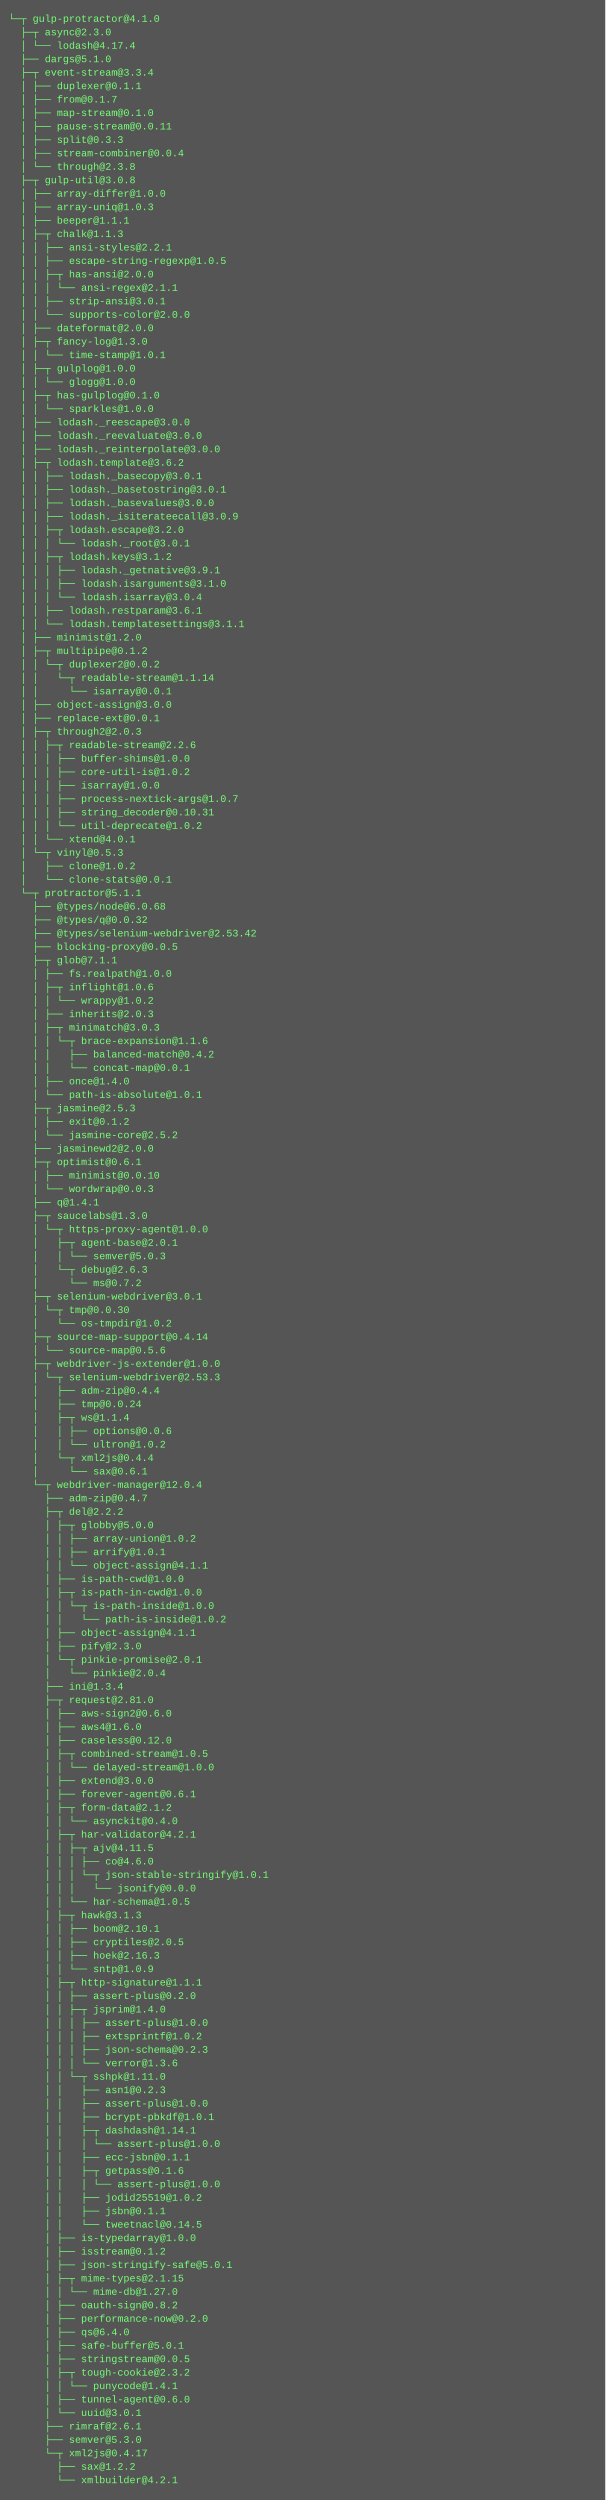
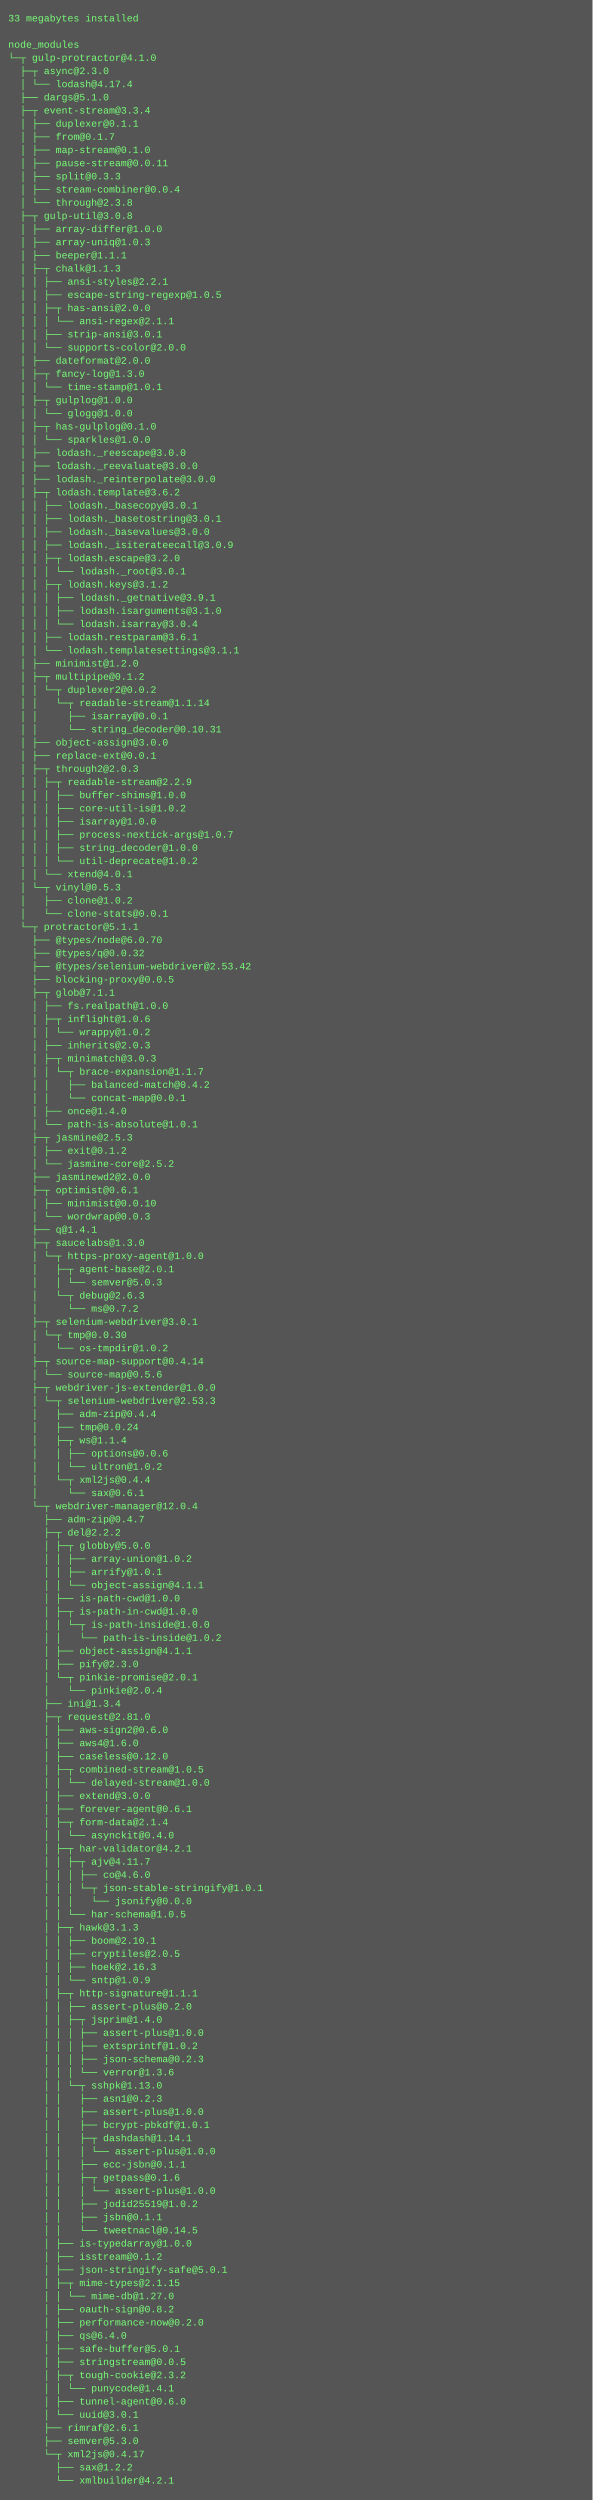
- <svg xmlns="http://www.w3.org/2000/svg" height="2974" width="720">
-   <rect height="2974" fill="#555" width="720" />
+ <svg xmlns="http://www.w3.org/2000/svg" height="3038" width="720">
+   <rect height="3038" fill="#555" width="720" />
  <text fill="#7f7" font-family="Courier New" font-size="12" xml:space="preserve">
-     <tspan x="10" y="26">└─┬ gulp-protractor@4.1.0 </tspan>
-     <tspan x="10" y="42">  ├─┬ async@2.3.0 </tspan>
-     <tspan x="10" y="58">  │ └── lodash@4.17.4 </tspan>
-     <tspan x="10" y="74">  ├── dargs@5.1.0 </tspan>
-     <tspan x="10" y="90">  ├─┬ event-stream@3.3.4 </tspan>
-     <tspan x="10" y="106">  │ ├── duplexer@0.1.1 </tspan>
-     <tspan x="10" y="122">  │ ├── from@0.1.7 </tspan>
-     <tspan x="10" y="138">  │ ├── map-stream@0.1.0 </tspan>
-     <tspan x="10" y="154">  │ ├── pause-stream@0.0.11 </tspan>
-     <tspan x="10" y="170">  │ ├── split@0.3.3 </tspan>
-     <tspan x="10" y="186">  │ ├── stream-combiner@0.0.4 </tspan>
-     <tspan x="10" y="202">  │ └── through@2.3.8 </tspan>
-     <tspan x="10" y="218">  ├─┬ gulp-util@3.0.8 </tspan>
-     <tspan x="10" y="234">  │ ├── array-differ@1.0.0 </tspan>
-     <tspan x="10" y="250">  │ ├── array-uniq@1.0.3 </tspan>
-     <tspan x="10" y="266">  │ ├── beeper@1.1.1 </tspan>
-     <tspan x="10" y="282">  │ ├─┬ chalk@1.1.3 </tspan>
-     <tspan x="10" y="298">  │ │ ├── ansi-styles@2.2.1 </tspan>
-     <tspan x="10" y="314">  │ │ ├── escape-string-regexp@1.0.5 </tspan>
-     <tspan x="10" y="330">  │ │ ├─┬ has-ansi@2.0.0 </tspan>
-     <tspan x="10" y="346">  │ │ │ └── ansi-regex@2.1.1 </tspan>
-     <tspan x="10" y="362">  │ │ ├── strip-ansi@3.0.1 </tspan>
-     <tspan x="10" y="378">  │ │ └── supports-color@2.0.0 </tspan>
-     <tspan x="10" y="394">  │ ├── dateformat@2.0.0 </tspan>
-     <tspan x="10" y="410">  │ ├─┬ fancy-log@1.3.0 </tspan>
-     <tspan x="10" y="426">  │ │ └── time-stamp@1.0.1 </tspan>
-     <tspan x="10" y="442">  │ ├─┬ gulplog@1.0.0 </tspan>
-     <tspan x="10" y="458">  │ │ └── glogg@1.0.0 </tspan>
-     <tspan x="10" y="474">  │ ├─┬ has-gulplog@0.1.0 </tspan>
-     <tspan x="10" y="490">  │ │ └── sparkles@1.0.0 </tspan>
-     <tspan x="10" y="506">  │ ├── lodash._reescape@3.0.0 </tspan>
-     <tspan x="10" y="522">  │ ├── lodash._reevaluate@3.0.0 </tspan>
-     <tspan x="10" y="538">  │ ├── lodash._reinterpolate@3.0.0 </tspan>
-     <tspan x="10" y="554">  │ ├─┬ lodash.template@3.6.2 </tspan>
-     <tspan x="10" y="570">  │ │ ├── lodash._basecopy@3.0.1 </tspan>
-     <tspan x="10" y="586">  │ │ ├── lodash._basetostring@3.0.1 </tspan>
-     <tspan x="10" y="602">  │ │ ├── lodash._basevalues@3.0.0 </tspan>
-     <tspan x="10" y="618">  │ │ ├── lodash._isiterateecall@3.0.9 </tspan>
-     <tspan x="10" y="634">  │ │ ├─┬ lodash.escape@3.2.0 </tspan>
-     <tspan x="10" y="650">  │ │ │ └── lodash._root@3.0.1 </tspan>
-     <tspan x="10" y="666">  │ │ ├─┬ lodash.keys@3.1.2 </tspan>
-     <tspan x="10" y="682">  │ │ │ ├── lodash._getnative@3.9.1 </tspan>
-     <tspan x="10" y="698">  │ │ │ ├── lodash.isarguments@3.1.0 </tspan>
-     <tspan x="10" y="714">  │ │ │ └── lodash.isarray@3.0.4 </tspan>
-     <tspan x="10" y="730">  │ │ ├── lodash.restparam@3.6.1 </tspan>
-     <tspan x="10" y="746">  │ │ └── lodash.templatesettings@3.1.1 </tspan>
-     <tspan x="10" y="762">  │ ├── minimist@1.2.0 </tspan>
-     <tspan x="10" y="778">  │ ├─┬ multipipe@0.1.2 </tspan>
-     <tspan x="10" y="794">  │ │ └─┬ duplexer2@0.0.2 </tspan>
-     <tspan x="10" y="810">  │ │   └─┬ readable-stream@1.1.14 </tspan>
-     <tspan x="10" y="826">  │ │     └── isarray@0.0.1 </tspan>
-     <tspan x="10" y="842">  │ ├── object-assign@3.0.0 </tspan>
-     <tspan x="10" y="858">  │ ├── replace-ext@0.0.1 </tspan>
-     <tspan x="10" y="874">  │ ├─┬ through2@2.0.3 </tspan>
-     <tspan x="10" y="890">  │ │ ├─┬ readable-stream@2.2.6 </tspan>
-     <tspan x="10" y="906">  │ │ │ ├── buffer-shims@1.0.0 </tspan>
-     <tspan x="10" y="922">  │ │ │ ├── core-util-is@1.0.2 </tspan>
-     <tspan x="10" y="938">  │ │ │ ├── isarray@1.0.0 </tspan>
-     <tspan x="10" y="954">  │ │ │ ├── process-nextick-args@1.0.7 </tspan>
-     <tspan x="10" y="970">  │ │ │ ├── string_decoder@0.10.31 </tspan>
-     <tspan x="10" y="986">  │ │ │ └── util-deprecate@1.0.2 </tspan>
-     <tspan x="10" y="1002">  │ │ └── xtend@4.0.1 </tspan>
-     <tspan x="10" y="1018">  │ └─┬ vinyl@0.5.3 </tspan>
-     <tspan x="10" y="1034">  │   ├── clone@1.0.2 </tspan>
-     <tspan x="10" y="1050">  │   └── clone-stats@0.0.1 </tspan>
-     <tspan x="10" y="1066">  └─┬ protractor@5.1.1 </tspan>
-     <tspan x="10" y="1082">    ├── @types/node@6.0.68 </tspan>
-     <tspan x="10" y="1098">    ├── @types/q@0.0.32 </tspan>
-     <tspan x="10" y="1114">    ├── @types/selenium-webdriver@2.53.42 </tspan>
-     <tspan x="10" y="1130">    ├── blocking-proxy@0.0.5 </tspan>
-     <tspan x="10" y="1146">    ├─┬ glob@7.1.1 </tspan>
-     <tspan x="10" y="1162">    │ ├── fs.realpath@1.0.0 </tspan>
-     <tspan x="10" y="1178">    │ ├─┬ inflight@1.0.6 </tspan>
-     <tspan x="10" y="1194">    │ │ └── wrappy@1.0.2 </tspan>
-     <tspan x="10" y="1210">    │ ├── inherits@2.0.3 </tspan>
-     <tspan x="10" y="1226">    │ ├─┬ minimatch@3.0.3 </tspan>
-     <tspan x="10" y="1242">    │ │ └─┬ brace-expansion@1.1.6 </tspan>
-     <tspan x="10" y="1258">    │ │   ├── balanced-match@0.4.2 </tspan>
-     <tspan x="10" y="1274">    │ │   └── concat-map@0.0.1 </tspan>
-     <tspan x="10" y="1290">    │ ├── once@1.4.0 </tspan>
-     <tspan x="10" y="1306">    │ └── path-is-absolute@1.0.1 </tspan>
-     <tspan x="10" y="1322">    ├─┬ jasmine@2.5.3 </tspan>
-     <tspan x="10" y="1338">    │ ├── exit@0.1.2 </tspan>
-     <tspan x="10" y="1354">    │ └── jasmine-core@2.5.2 </tspan>
-     <tspan x="10" y="1370">    ├── jasminewd2@2.0.0 </tspan>
-     <tspan x="10" y="1386">    ├─┬ optimist@0.6.1 </tspan>
-     <tspan x="10" y="1402">    │ ├── minimist@0.0.10 </tspan>
-     <tspan x="10" y="1418">    │ └── wordwrap@0.0.3 </tspan>
-     <tspan x="10" y="1434">    ├── q@1.4.1 </tspan>
-     <tspan x="10" y="1450">    ├─┬ saucelabs@1.3.0 </tspan>
-     <tspan x="10" y="1466">    │ └─┬ https-proxy-agent@1.0.0 </tspan>
-     <tspan x="10" y="1482">    │   ├─┬ agent-base@2.0.1 </tspan>
-     <tspan x="10" y="1498">    │   │ └── semver@5.0.3 </tspan>
-     <tspan x="10" y="1514">    │   └─┬ debug@2.6.3 </tspan>
-     <tspan x="10" y="1530">    │     └── ms@0.7.2 </tspan>
-     <tspan x="10" y="1546">    ├─┬ selenium-webdriver@3.0.1 </tspan>
-     <tspan x="10" y="1562">    │ └─┬ tmp@0.0.30 </tspan>
-     <tspan x="10" y="1578">    │   └── os-tmpdir@1.0.2 </tspan>
-     <tspan x="10" y="1594">    ├─┬ source-map-support@0.4.14 </tspan>
-     <tspan x="10" y="1610">    │ └── source-map@0.5.6 </tspan>
-     <tspan x="10" y="1626">    ├─┬ webdriver-js-extender@1.0.0 </tspan>
-     <tspan x="10" y="1642">    │ └─┬ selenium-webdriver@2.53.3 </tspan>
-     <tspan x="10" y="1658">    │   ├── adm-zip@0.4.4 </tspan>
-     <tspan x="10" y="1674">    │   ├── tmp@0.0.24 </tspan>
-     <tspan x="10" y="1690">    │   ├─┬ ws@1.1.4 </tspan>
-     <tspan x="10" y="1706">    │   │ ├── options@0.0.6 </tspan>
-     <tspan x="10" y="1722">    │   │ └── ultron@1.0.2 </tspan>
-     <tspan x="10" y="1738">    │   └─┬ xml2js@0.4.4 </tspan>
-     <tspan x="10" y="1754">    │     └── sax@0.6.1 </tspan>
-     <tspan x="10" y="1770">    └─┬ webdriver-manager@12.0.4 </tspan>
-     <tspan x="10" y="1786">      ├── adm-zip@0.4.7 </tspan>
-     <tspan x="10" y="1802">      ├─┬ del@2.2.2 </tspan>
-     <tspan x="10" y="1818">      │ ├─┬ globby@5.0.0 </tspan>
-     <tspan x="10" y="1834">      │ │ ├── array-union@1.0.2 </tspan>
-     <tspan x="10" y="1850">      │ │ ├── arrify@1.0.1 </tspan>
-     <tspan x="10" y="1866">      │ │ └── object-assign@4.1.1 </tspan>
-     <tspan x="10" y="1882">      │ ├── is-path-cwd@1.0.0 </tspan>
-     <tspan x="10" y="1898">      │ ├─┬ is-path-in-cwd@1.0.0 </tspan>
-     <tspan x="10" y="1914">      │ │ └─┬ is-path-inside@1.0.0 </tspan>
-     <tspan x="10" y="1930">      │ │   └── path-is-inside@1.0.2 </tspan>
-     <tspan x="10" y="1946">      │ ├── object-assign@4.1.1 </tspan>
-     <tspan x="10" y="1962">      │ ├── pify@2.3.0 </tspan>
-     <tspan x="10" y="1978">      │ └─┬ pinkie-promise@2.0.1 </tspan>
-     <tspan x="10" y="1994">      │   └── pinkie@2.0.4 </tspan>
-     <tspan x="10" y="2010">      ├── ini@1.3.4 </tspan>
-     <tspan x="10" y="2026">      ├─┬ request@2.81.0 </tspan>
-     <tspan x="10" y="2042">      │ ├── aws-sign2@0.6.0 </tspan>
-     <tspan x="10" y="2058">      │ ├── aws4@1.6.0 </tspan>
-     <tspan x="10" y="2074">      │ ├── caseless@0.12.0 </tspan>
-     <tspan x="10" y="2090">      │ ├─┬ combined-stream@1.0.5 </tspan>
-     <tspan x="10" y="2106">      │ │ └── delayed-stream@1.0.0 </tspan>
-     <tspan x="10" y="2122">      │ ├── extend@3.0.0 </tspan>
-     <tspan x="10" y="2138">      │ ├── forever-agent@0.6.1 </tspan>
-     <tspan x="10" y="2154">      │ ├─┬ form-data@2.1.2 </tspan>
-     <tspan x="10" y="2170">      │ │ └── asynckit@0.4.0 </tspan>
-     <tspan x="10" y="2186">      │ ├─┬ har-validator@4.2.1 </tspan>
-     <tspan x="10" y="2202">      │ │ ├─┬ ajv@4.11.5 </tspan>
-     <tspan x="10" y="2218">      │ │ │ ├── co@4.6.0 </tspan>
-     <tspan x="10" y="2234">      │ │ │ └─┬ json-stable-stringify@1.0.1 </tspan>
-     <tspan x="10" y="2250">      │ │ │   └── jsonify@0.0.0 </tspan>
-     <tspan x="10" y="2266">      │ │ └── har-schema@1.0.5 </tspan>
-     <tspan x="10" y="2282">      │ ├─┬ hawk@3.1.3 </tspan>
-     <tspan x="10" y="2298">      │ │ ├── boom@2.10.1 </tspan>
-     <tspan x="10" y="2314">      │ │ ├── cryptiles@2.0.5 </tspan>
-     <tspan x="10" y="2330">      │ │ ├── hoek@2.16.3 </tspan>
-     <tspan x="10" y="2346">      │ │ └── sntp@1.0.9 </tspan>
-     <tspan x="10" y="2362">      │ ├─┬ http-signature@1.1.1 </tspan>
-     <tspan x="10" y="2378">      │ │ ├── assert-plus@0.2.0 </tspan>
-     <tspan x="10" y="2394">      │ │ ├─┬ jsprim@1.4.0 </tspan>
-     <tspan x="10" y="2410">      │ │ │ ├── assert-plus@1.0.0 </tspan>
-     <tspan x="10" y="2426">      │ │ │ ├── extsprintf@1.0.2 </tspan>
-     <tspan x="10" y="2442">      │ │ │ ├── json-schema@0.2.3 </tspan>
-     <tspan x="10" y="2458">      │ │ │ └── verror@1.3.6 </tspan>
-     <tspan x="10" y="2474">      │ │ └─┬ sshpk@1.11.0 </tspan>
-     <tspan x="10" y="2490">      │ │   ├── asn1@0.2.3 </tspan>
-     <tspan x="10" y="2506">      │ │   ├── assert-plus@1.0.0 </tspan>
-     <tspan x="10" y="2522">      │ │   ├── bcrypt-pbkdf@1.0.1 </tspan>
-     <tspan x="10" y="2538">      │ │   ├─┬ dashdash@1.14.1 </tspan>
-     <tspan x="10" y="2554">      │ │   │ └── assert-plus@1.0.0 </tspan>
-     <tspan x="10" y="2570">      │ │   ├── ecc-jsbn@0.1.1 </tspan>
-     <tspan x="10" y="2586">      │ │   ├─┬ getpass@0.1.6 </tspan>
-     <tspan x="10" y="2602">      │ │   │ └── assert-plus@1.0.0 </tspan>
-     <tspan x="10" y="2618">      │ │   ├── jodid25519@1.0.2 </tspan>
-     <tspan x="10" y="2634">      │ │   ├── jsbn@0.1.1 </tspan>
-     <tspan x="10" y="2650">      │ │   └── tweetnacl@0.14.5 </tspan>
-     <tspan x="10" y="2666">      │ ├── is-typedarray@1.0.0 </tspan>
-     <tspan x="10" y="2682">      │ ├── isstream@0.1.2 </tspan>
-     <tspan x="10" y="2698">      │ ├── json-stringify-safe@5.0.1 </tspan>
-     <tspan x="10" y="2714">      │ ├─┬ mime-types@2.1.15 </tspan>
-     <tspan x="10" y="2730">      │ │ └── mime-db@1.27.0 </tspan>
-     <tspan x="10" y="2746">      │ ├── oauth-sign@0.8.2 </tspan>
-     <tspan x="10" y="2762">      │ ├── performance-now@0.2.0 </tspan>
-     <tspan x="10" y="2778">      │ ├── qs@6.4.0 </tspan>
-     <tspan x="10" y="2794">      │ ├── safe-buffer@5.0.1 </tspan>
-     <tspan x="10" y="2810">      │ ├── stringstream@0.0.5 </tspan>
-     <tspan x="10" y="2826">      │ ├─┬ tough-cookie@2.3.2 </tspan>
-     <tspan x="10" y="2842">      │ │ └── punycode@1.4.1 </tspan>
-     <tspan x="10" y="2858">      │ ├── tunnel-agent@0.6.0 </tspan>
-     <tspan x="10" y="2874">      │ └── uuid@3.0.1 </tspan>
-     <tspan x="10" y="2890">      ├── rimraf@2.6.1 </tspan>
-     <tspan x="10" y="2906">      ├── semver@5.3.0 </tspan>
-     <tspan x="10" y="2922">      └─┬ xml2js@0.4.17 </tspan>
-     <tspan x="10" y="2938">        ├── sax@1.2.2 </tspan>
-     <tspan x="10" y="2954">        └── xmlbuilder@4.2.1</tspan>
+     <tspan x="10" y="26">33 megabytes installed</tspan>
+     <tspan x="10" y="42" />
+     <tspan x="10" y="58">node_modules</tspan>
+     <tspan x="10" y="74">└─┬ gulp-protractor@4.1.0 </tspan>
+     <tspan x="10" y="90">  ├─┬ async@2.3.0 </tspan>
+     <tspan x="10" y="106">  │ └── lodash@4.17.4 </tspan>
+     <tspan x="10" y="122">  ├── dargs@5.1.0 </tspan>
+     <tspan x="10" y="138">  ├─┬ event-stream@3.3.4 </tspan>
+     <tspan x="10" y="154">  │ ├── duplexer@0.1.1 </tspan>
+     <tspan x="10" y="170">  │ ├── from@0.1.7 </tspan>
+     <tspan x="10" y="186">  │ ├── map-stream@0.1.0 </tspan>
+     <tspan x="10" y="202">  │ ├── pause-stream@0.0.11 </tspan>
+     <tspan x="10" y="218">  │ ├── split@0.3.3 </tspan>
+     <tspan x="10" y="234">  │ ├── stream-combiner@0.0.4 </tspan>
+     <tspan x="10" y="250">  │ └── through@2.3.8 </tspan>
+     <tspan x="10" y="266">  ├─┬ gulp-util@3.0.8 </tspan>
+     <tspan x="10" y="282">  │ ├── array-differ@1.0.0 </tspan>
+     <tspan x="10" y="298">  │ ├── array-uniq@1.0.3 </tspan>
+     <tspan x="10" y="314">  │ ├── beeper@1.1.1 </tspan>
+     <tspan x="10" y="330">  │ ├─┬ chalk@1.1.3 </tspan>
+     <tspan x="10" y="346">  │ │ ├── ansi-styles@2.2.1 </tspan>
+     <tspan x="10" y="362">  │ │ ├── escape-string-regexp@1.0.5 </tspan>
+     <tspan x="10" y="378">  │ │ ├─┬ has-ansi@2.0.0 </tspan>
+     <tspan x="10" y="394">  │ │ │ └── ansi-regex@2.1.1 </tspan>
+     <tspan x="10" y="410">  │ │ ├── strip-ansi@3.0.1 </tspan>
+     <tspan x="10" y="426">  │ │ └── supports-color@2.0.0 </tspan>
+     <tspan x="10" y="442">  │ ├── dateformat@2.0.0 </tspan>
+     <tspan x="10" y="458">  │ ├─┬ fancy-log@1.3.0 </tspan>
+     <tspan x="10" y="474">  │ │ └── time-stamp@1.0.1 </tspan>
+     <tspan x="10" y="490">  │ ├─┬ gulplog@1.0.0 </tspan>
+     <tspan x="10" y="506">  │ │ └── glogg@1.0.0 </tspan>
+     <tspan x="10" y="522">  │ ├─┬ has-gulplog@0.1.0 </tspan>
+     <tspan x="10" y="538">  │ │ └── sparkles@1.0.0 </tspan>
+     <tspan x="10" y="554">  │ ├── lodash._reescape@3.0.0 </tspan>
+     <tspan x="10" y="570">  │ ├── lodash._reevaluate@3.0.0 </tspan>
+     <tspan x="10" y="586">  │ ├── lodash._reinterpolate@3.0.0 </tspan>
+     <tspan x="10" y="602">  │ ├─┬ lodash.template@3.6.2 </tspan>
+     <tspan x="10" y="618">  │ │ ├── lodash._basecopy@3.0.1 </tspan>
+     <tspan x="10" y="634">  │ │ ├── lodash._basetostring@3.0.1 </tspan>
+     <tspan x="10" y="650">  │ │ ├── lodash._basevalues@3.0.0 </tspan>
+     <tspan x="10" y="666">  │ │ ├── lodash._isiterateecall@3.0.9 </tspan>
+     <tspan x="10" y="682">  │ │ ├─┬ lodash.escape@3.2.0 </tspan>
+     <tspan x="10" y="698">  │ │ │ └── lodash._root@3.0.1 </tspan>
+     <tspan x="10" y="714">  │ │ ├─┬ lodash.keys@3.1.2 </tspan>
+     <tspan x="10" y="730">  │ │ │ ├── lodash._getnative@3.9.1 </tspan>
+     <tspan x="10" y="746">  │ │ │ ├── lodash.isarguments@3.1.0 </tspan>
+     <tspan x="10" y="762">  │ │ │ └── lodash.isarray@3.0.4 </tspan>
+     <tspan x="10" y="778">  │ │ ├── lodash.restparam@3.6.1 </tspan>
+     <tspan x="10" y="794">  │ │ └── lodash.templatesettings@3.1.1 </tspan>
+     <tspan x="10" y="810">  │ ├── minimist@1.2.0 </tspan>
+     <tspan x="10" y="826">  │ ├─┬ multipipe@0.1.2 </tspan>
+     <tspan x="10" y="842">  │ │ └─┬ duplexer2@0.0.2 </tspan>
+     <tspan x="10" y="858">  │ │   └─┬ readable-stream@1.1.14 </tspan>
+     <tspan x="10" y="874">  │ │     ├── isarray@0.0.1 </tspan>
+     <tspan x="10" y="890">  │ │     └── string_decoder@0.10.31 </tspan>
+     <tspan x="10" y="906">  │ ├── object-assign@3.0.0 </tspan>
+     <tspan x="10" y="922">  │ ├── replace-ext@0.0.1 </tspan>
+     <tspan x="10" y="938">  │ ├─┬ through2@2.0.3 </tspan>
+     <tspan x="10" y="954">  │ │ ├─┬ readable-stream@2.2.9 </tspan>
+     <tspan x="10" y="970">  │ │ │ ├── buffer-shims@1.0.0 </tspan>
+     <tspan x="10" y="986">  │ │ │ ├── core-util-is@1.0.2 </tspan>
+     <tspan x="10" y="1002">  │ │ │ ├── isarray@1.0.0 </tspan>
+     <tspan x="10" y="1018">  │ │ │ ├── process-nextick-args@1.0.7 </tspan>
+     <tspan x="10" y="1034">  │ │ │ ├── string_decoder@1.0.0 </tspan>
+     <tspan x="10" y="1050">  │ │ │ └── util-deprecate@1.0.2 </tspan>
+     <tspan x="10" y="1066">  │ │ └── xtend@4.0.1 </tspan>
+     <tspan x="10" y="1082">  │ └─┬ vinyl@0.5.3 </tspan>
+     <tspan x="10" y="1098">  │   ├── clone@1.0.2 </tspan>
+     <tspan x="10" y="1114">  │   └── clone-stats@0.0.1 </tspan>
+     <tspan x="10" y="1130">  └─┬ protractor@5.1.1 </tspan>
+     <tspan x="10" y="1146">    ├── @types/node@6.0.70 </tspan>
+     <tspan x="10" y="1162">    ├── @types/q@0.0.32 </tspan>
+     <tspan x="10" y="1178">    ├── @types/selenium-webdriver@2.53.42 </tspan>
+     <tspan x="10" y="1194">    ├── blocking-proxy@0.0.5 </tspan>
+     <tspan x="10" y="1210">    ├─┬ glob@7.1.1 </tspan>
+     <tspan x="10" y="1226">    │ ├── fs.realpath@1.0.0 </tspan>
+     <tspan x="10" y="1242">    │ ├─┬ inflight@1.0.6 </tspan>
+     <tspan x="10" y="1258">    │ │ └── wrappy@1.0.2 </tspan>
+     <tspan x="10" y="1274">    │ ├── inherits@2.0.3 </tspan>
+     <tspan x="10" y="1290">    │ ├─┬ minimatch@3.0.3 </tspan>
+     <tspan x="10" y="1306">    │ │ └─┬ brace-expansion@1.1.7 </tspan>
+     <tspan x="10" y="1322">    │ │   ├── balanced-match@0.4.2 </tspan>
+     <tspan x="10" y="1338">    │ │   └── concat-map@0.0.1 </tspan>
+     <tspan x="10" y="1354">    │ ├── once@1.4.0 </tspan>
+     <tspan x="10" y="1370">    │ └── path-is-absolute@1.0.1 </tspan>
+     <tspan x="10" y="1386">    ├─┬ jasmine@2.5.3 </tspan>
+     <tspan x="10" y="1402">    │ ├── exit@0.1.2 </tspan>
+     <tspan x="10" y="1418">    │ └── jasmine-core@2.5.2 </tspan>
+     <tspan x="10" y="1434">    ├── jasminewd2@2.0.0 </tspan>
+     <tspan x="10" y="1450">    ├─┬ optimist@0.6.1 </tspan>
+     <tspan x="10" y="1466">    │ ├── minimist@0.0.10 </tspan>
+     <tspan x="10" y="1482">    │ └── wordwrap@0.0.3 </tspan>
+     <tspan x="10" y="1498">    ├── q@1.4.1 </tspan>
+     <tspan x="10" y="1514">    ├─┬ saucelabs@1.3.0 </tspan>
+     <tspan x="10" y="1530">    │ └─┬ https-proxy-agent@1.0.0 </tspan>
+     <tspan x="10" y="1546">    │   ├─┬ agent-base@2.0.1 </tspan>
+     <tspan x="10" y="1562">    │   │ └── semver@5.0.3 </tspan>
+     <tspan x="10" y="1578">    │   └─┬ debug@2.6.3 </tspan>
+     <tspan x="10" y="1594">    │     └── ms@0.7.2 </tspan>
+     <tspan x="10" y="1610">    ├─┬ selenium-webdriver@3.0.1 </tspan>
+     <tspan x="10" y="1626">    │ └─┬ tmp@0.0.30 </tspan>
+     <tspan x="10" y="1642">    │   └── os-tmpdir@1.0.2 </tspan>
+     <tspan x="10" y="1658">    ├─┬ source-map-support@0.4.14 </tspan>
+     <tspan x="10" y="1674">    │ └── source-map@0.5.6 </tspan>
+     <tspan x="10" y="1690">    ├─┬ webdriver-js-extender@1.0.0 </tspan>
+     <tspan x="10" y="1706">    │ └─┬ selenium-webdriver@2.53.3 </tspan>
+     <tspan x="10" y="1722">    │   ├── adm-zip@0.4.4 </tspan>
+     <tspan x="10" y="1738">    │   ├── tmp@0.0.24 </tspan>
+     <tspan x="10" y="1754">    │   ├─┬ ws@1.1.4 </tspan>
+     <tspan x="10" y="1770">    │   │ ├── options@0.0.6 </tspan>
+     <tspan x="10" y="1786">    │   │ └── ultron@1.0.2 </tspan>
+     <tspan x="10" y="1802">    │   └─┬ xml2js@0.4.4 </tspan>
+     <tspan x="10" y="1818">    │     └── sax@0.6.1 </tspan>
+     <tspan x="10" y="1834">    └─┬ webdriver-manager@12.0.4 </tspan>
+     <tspan x="10" y="1850">      ├── adm-zip@0.4.7 </tspan>
+     <tspan x="10" y="1866">      ├─┬ del@2.2.2 </tspan>
+     <tspan x="10" y="1882">      │ ├─┬ globby@5.0.0 </tspan>
+     <tspan x="10" y="1898">      │ │ ├── array-union@1.0.2 </tspan>
+     <tspan x="10" y="1914">      │ │ ├── arrify@1.0.1 </tspan>
+     <tspan x="10" y="1930">      │ │ └── object-assign@4.1.1 </tspan>
+     <tspan x="10" y="1946">      │ ├── is-path-cwd@1.0.0 </tspan>
+     <tspan x="10" y="1962">      │ ├─┬ is-path-in-cwd@1.0.0 </tspan>
+     <tspan x="10" y="1978">      │ │ └─┬ is-path-inside@1.0.0 </tspan>
+     <tspan x="10" y="1994">      │ │   └── path-is-inside@1.0.2 </tspan>
+     <tspan x="10" y="2010">      │ ├── object-assign@4.1.1 </tspan>
+     <tspan x="10" y="2026">      │ ├── pify@2.3.0 </tspan>
+     <tspan x="10" y="2042">      │ └─┬ pinkie-promise@2.0.1 </tspan>
+     <tspan x="10" y="2058">      │   └── pinkie@2.0.4 </tspan>
+     <tspan x="10" y="2074">      ├── ini@1.3.4 </tspan>
+     <tspan x="10" y="2090">      ├─┬ request@2.81.0 </tspan>
+     <tspan x="10" y="2106">      │ ├── aws-sign2@0.6.0 </tspan>
+     <tspan x="10" y="2122">      │ ├── aws4@1.6.0 </tspan>
+     <tspan x="10" y="2138">      │ ├── caseless@0.12.0 </tspan>
+     <tspan x="10" y="2154">      │ ├─┬ combined-stream@1.0.5 </tspan>
+     <tspan x="10" y="2170">      │ │ └── delayed-stream@1.0.0 </tspan>
+     <tspan x="10" y="2186">      │ ├── extend@3.0.0 </tspan>
+     <tspan x="10" y="2202">      │ ├── forever-agent@0.6.1 </tspan>
+     <tspan x="10" y="2218">      │ ├─┬ form-data@2.1.4 </tspan>
+     <tspan x="10" y="2234">      │ │ └── asynckit@0.4.0 </tspan>
+     <tspan x="10" y="2250">      │ ├─┬ har-validator@4.2.1 </tspan>
+     <tspan x="10" y="2266">      │ │ ├─┬ ajv@4.11.7 </tspan>
+     <tspan x="10" y="2282">      │ │ │ ├── co@4.6.0 </tspan>
+     <tspan x="10" y="2298">      │ │ │ └─┬ json-stable-stringify@1.0.1 </tspan>
+     <tspan x="10" y="2314">      │ │ │   └── jsonify@0.0.0 </tspan>
+     <tspan x="10" y="2330">      │ │ └── har-schema@1.0.5 </tspan>
+     <tspan x="10" y="2346">      │ ├─┬ hawk@3.1.3 </tspan>
+     <tspan x="10" y="2362">      │ │ ├── boom@2.10.1 </tspan>
+     <tspan x="10" y="2378">      │ │ ├── cryptiles@2.0.5 </tspan>
+     <tspan x="10" y="2394">      │ │ ├── hoek@2.16.3 </tspan>
+     <tspan x="10" y="2410">      │ │ └── sntp@1.0.9 </tspan>
+     <tspan x="10" y="2426">      │ ├─┬ http-signature@1.1.1 </tspan>
+     <tspan x="10" y="2442">      │ │ ├── assert-plus@0.2.0 </tspan>
+     <tspan x="10" y="2458">      │ │ ├─┬ jsprim@1.4.0 </tspan>
+     <tspan x="10" y="2474">      │ │ │ ├── assert-plus@1.0.0 </tspan>
+     <tspan x="10" y="2490">      │ │ │ ├── extsprintf@1.0.2 </tspan>
+     <tspan x="10" y="2506">      │ │ │ ├── json-schema@0.2.3 </tspan>
+     <tspan x="10" y="2522">      │ │ │ └── verror@1.3.6 </tspan>
+     <tspan x="10" y="2538">      │ │ └─┬ sshpk@1.13.0 </tspan>
+     <tspan x="10" y="2554">      │ │   ├── asn1@0.2.3 </tspan>
+     <tspan x="10" y="2570">      │ │   ├── assert-plus@1.0.0 </tspan>
+     <tspan x="10" y="2586">      │ │   ├── bcrypt-pbkdf@1.0.1 </tspan>
+     <tspan x="10" y="2602">      │ │   ├─┬ dashdash@1.14.1 </tspan>
+     <tspan x="10" y="2618">      │ │   │ └── assert-plus@1.0.0 </tspan>
+     <tspan x="10" y="2634">      │ │   ├── ecc-jsbn@0.1.1 </tspan>
+     <tspan x="10" y="2650">      │ │   ├─┬ getpass@0.1.6 </tspan>
+     <tspan x="10" y="2666">      │ │   │ └── assert-plus@1.0.0 </tspan>
+     <tspan x="10" y="2682">      │ │   ├── jodid25519@1.0.2 </tspan>
+     <tspan x="10" y="2698">      │ │   ├── jsbn@0.1.1 </tspan>
+     <tspan x="10" y="2714">      │ │   └── tweetnacl@0.14.5 </tspan>
+     <tspan x="10" y="2730">      │ ├── is-typedarray@1.0.0 </tspan>
+     <tspan x="10" y="2746">      │ ├── isstream@0.1.2 </tspan>
+     <tspan x="10" y="2762">      │ ├── json-stringify-safe@5.0.1 </tspan>
+     <tspan x="10" y="2778">      │ ├─┬ mime-types@2.1.15 </tspan>
+     <tspan x="10" y="2794">      │ │ └── mime-db@1.27.0 </tspan>
+     <tspan x="10" y="2810">      │ ├── oauth-sign@0.8.2 </tspan>
+     <tspan x="10" y="2826">      │ ├── performance-now@0.2.0 </tspan>
+     <tspan x="10" y="2842">      │ ├── qs@6.4.0 </tspan>
+     <tspan x="10" y="2858">      │ ├── safe-buffer@5.0.1 </tspan>
+     <tspan x="10" y="2874">      │ ├── stringstream@0.0.5 </tspan>
+     <tspan x="10" y="2890">      │ ├─┬ tough-cookie@2.3.2 </tspan>
+     <tspan x="10" y="2906">      │ │ └── punycode@1.4.1 </tspan>
+     <tspan x="10" y="2922">      │ ├── tunnel-agent@0.6.0 </tspan>
+     <tspan x="10" y="2938">      │ └── uuid@3.0.1 </tspan>
+     <tspan x="10" y="2954">      ├── rimraf@2.6.1 </tspan>
+     <tspan x="10" y="2970">      ├── semver@5.3.0 </tspan>
+     <tspan x="10" y="2986">      └─┬ xml2js@0.4.17 </tspan>
+     <tspan x="10" y="3002">        ├── sax@1.2.2 </tspan>
+     <tspan x="10" y="3018">        └── xmlbuilder@4.2.1</tspan>
  </text>
</svg>
